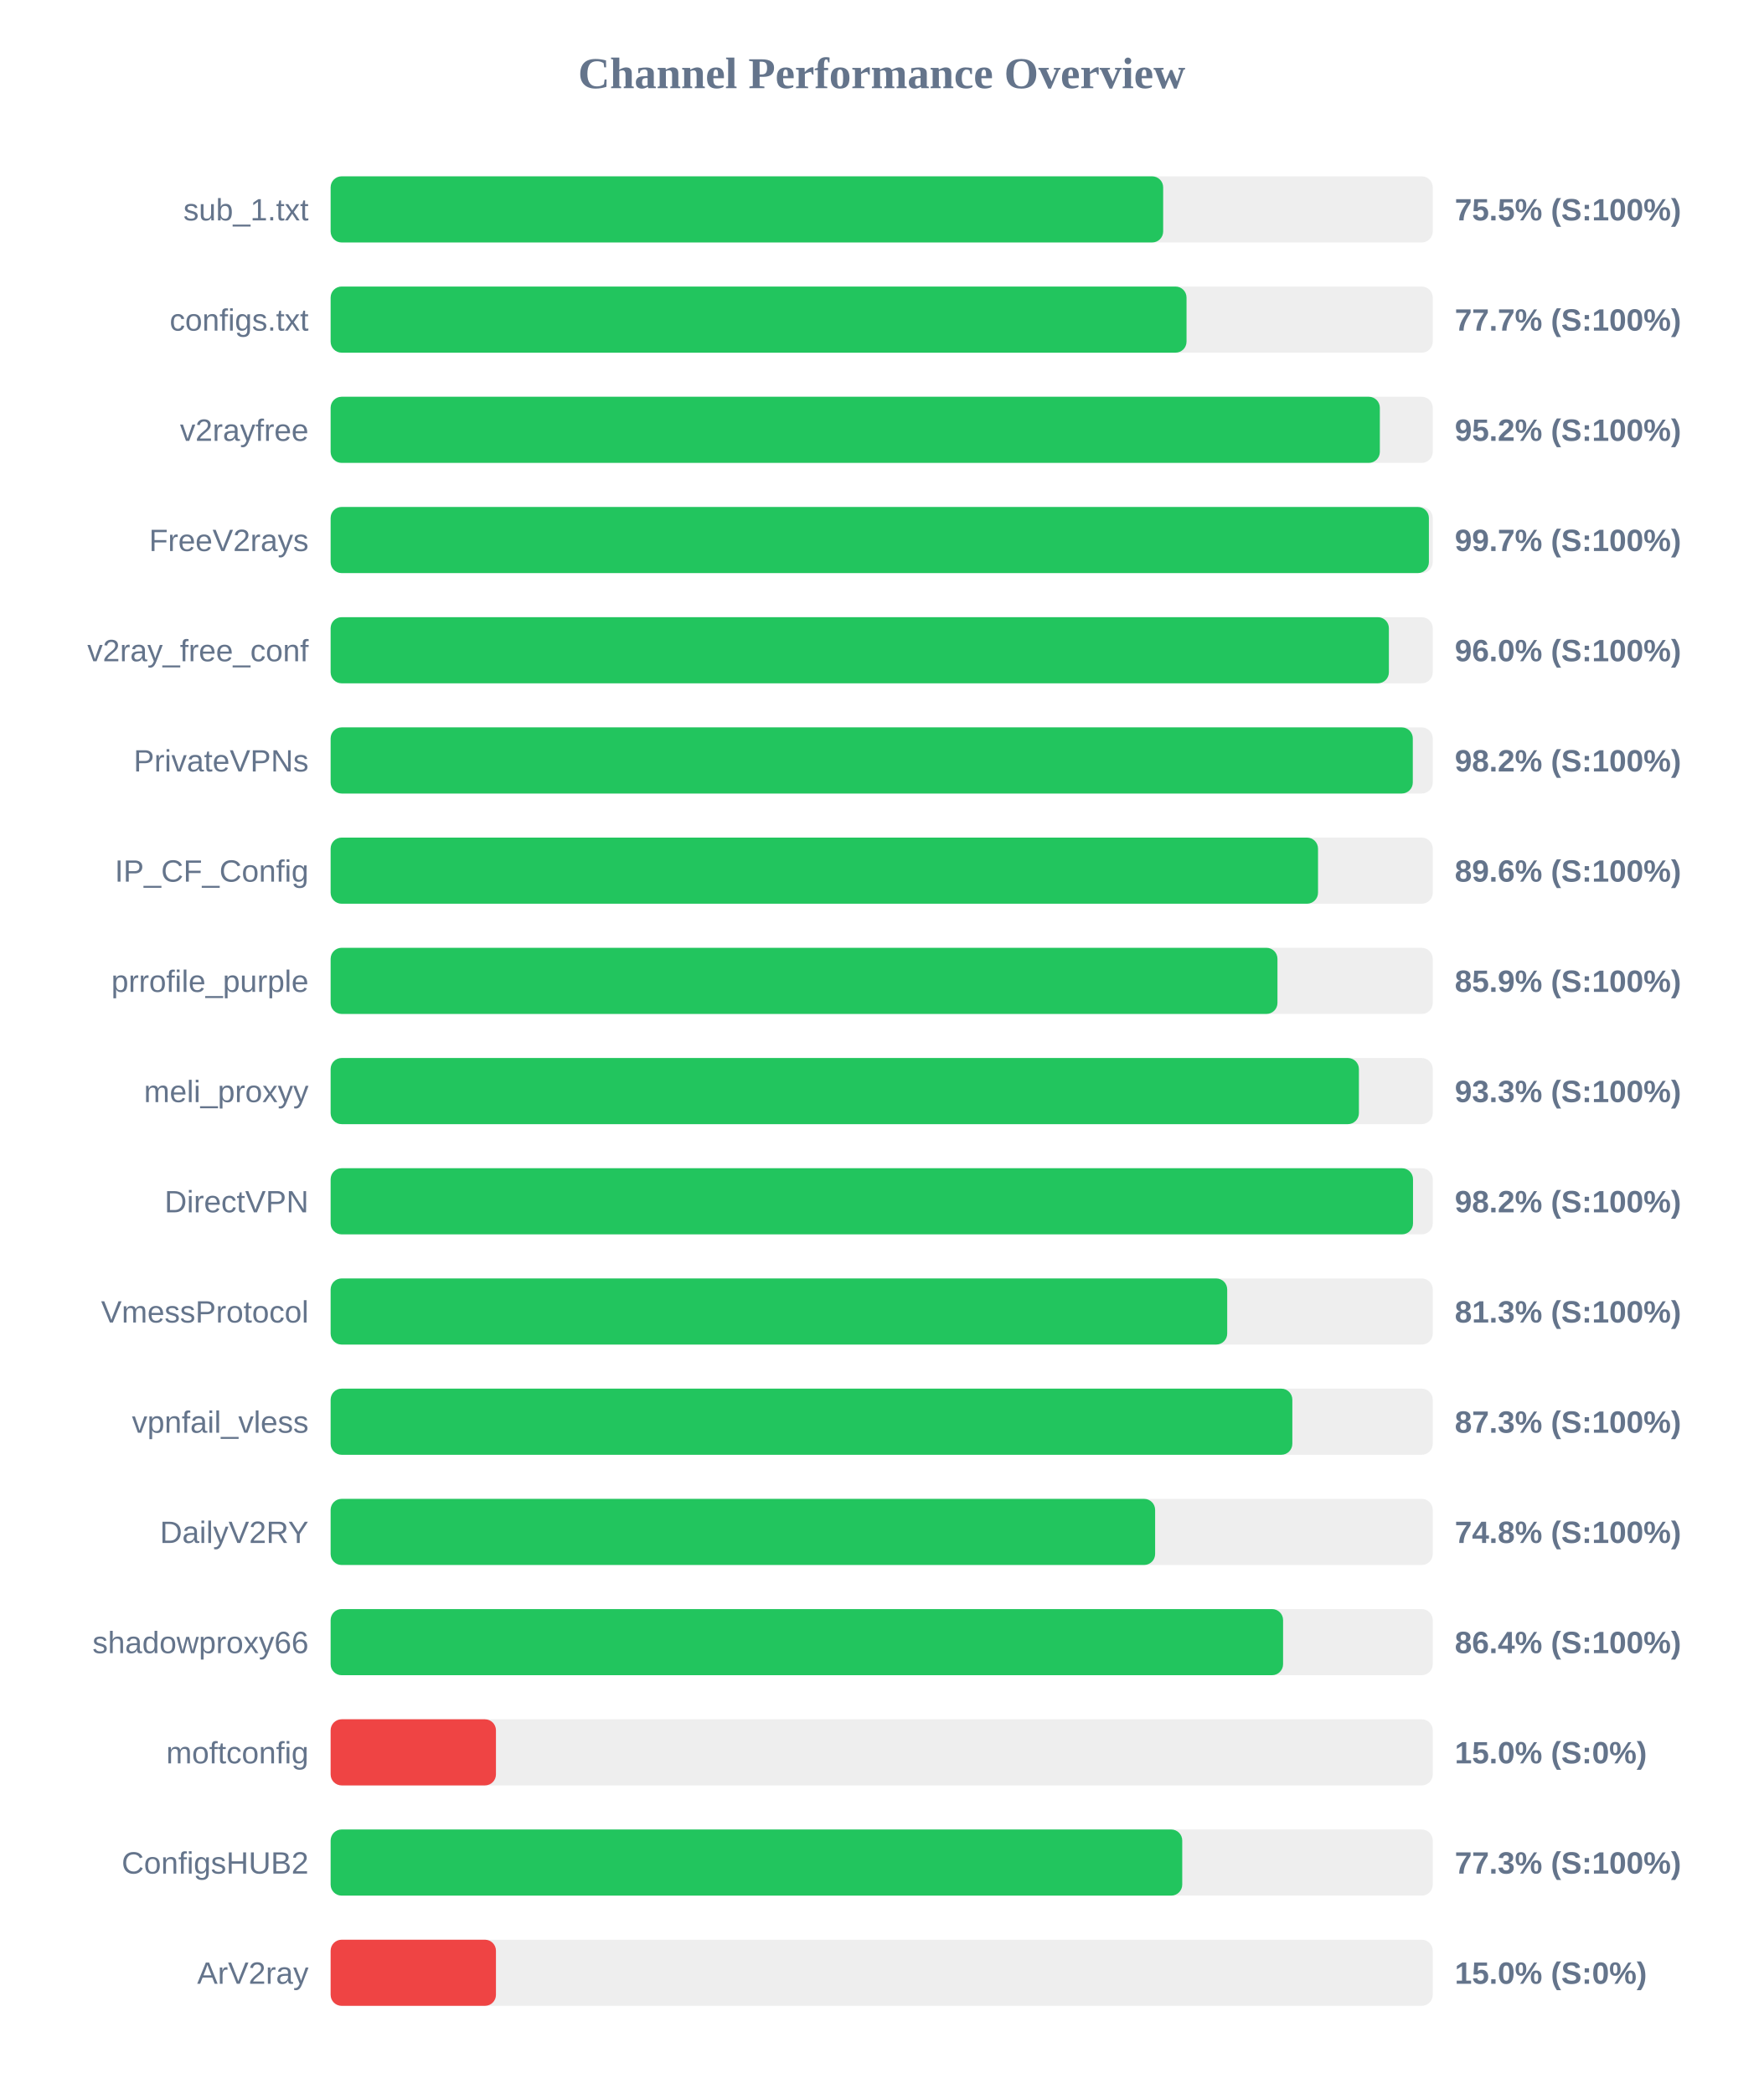
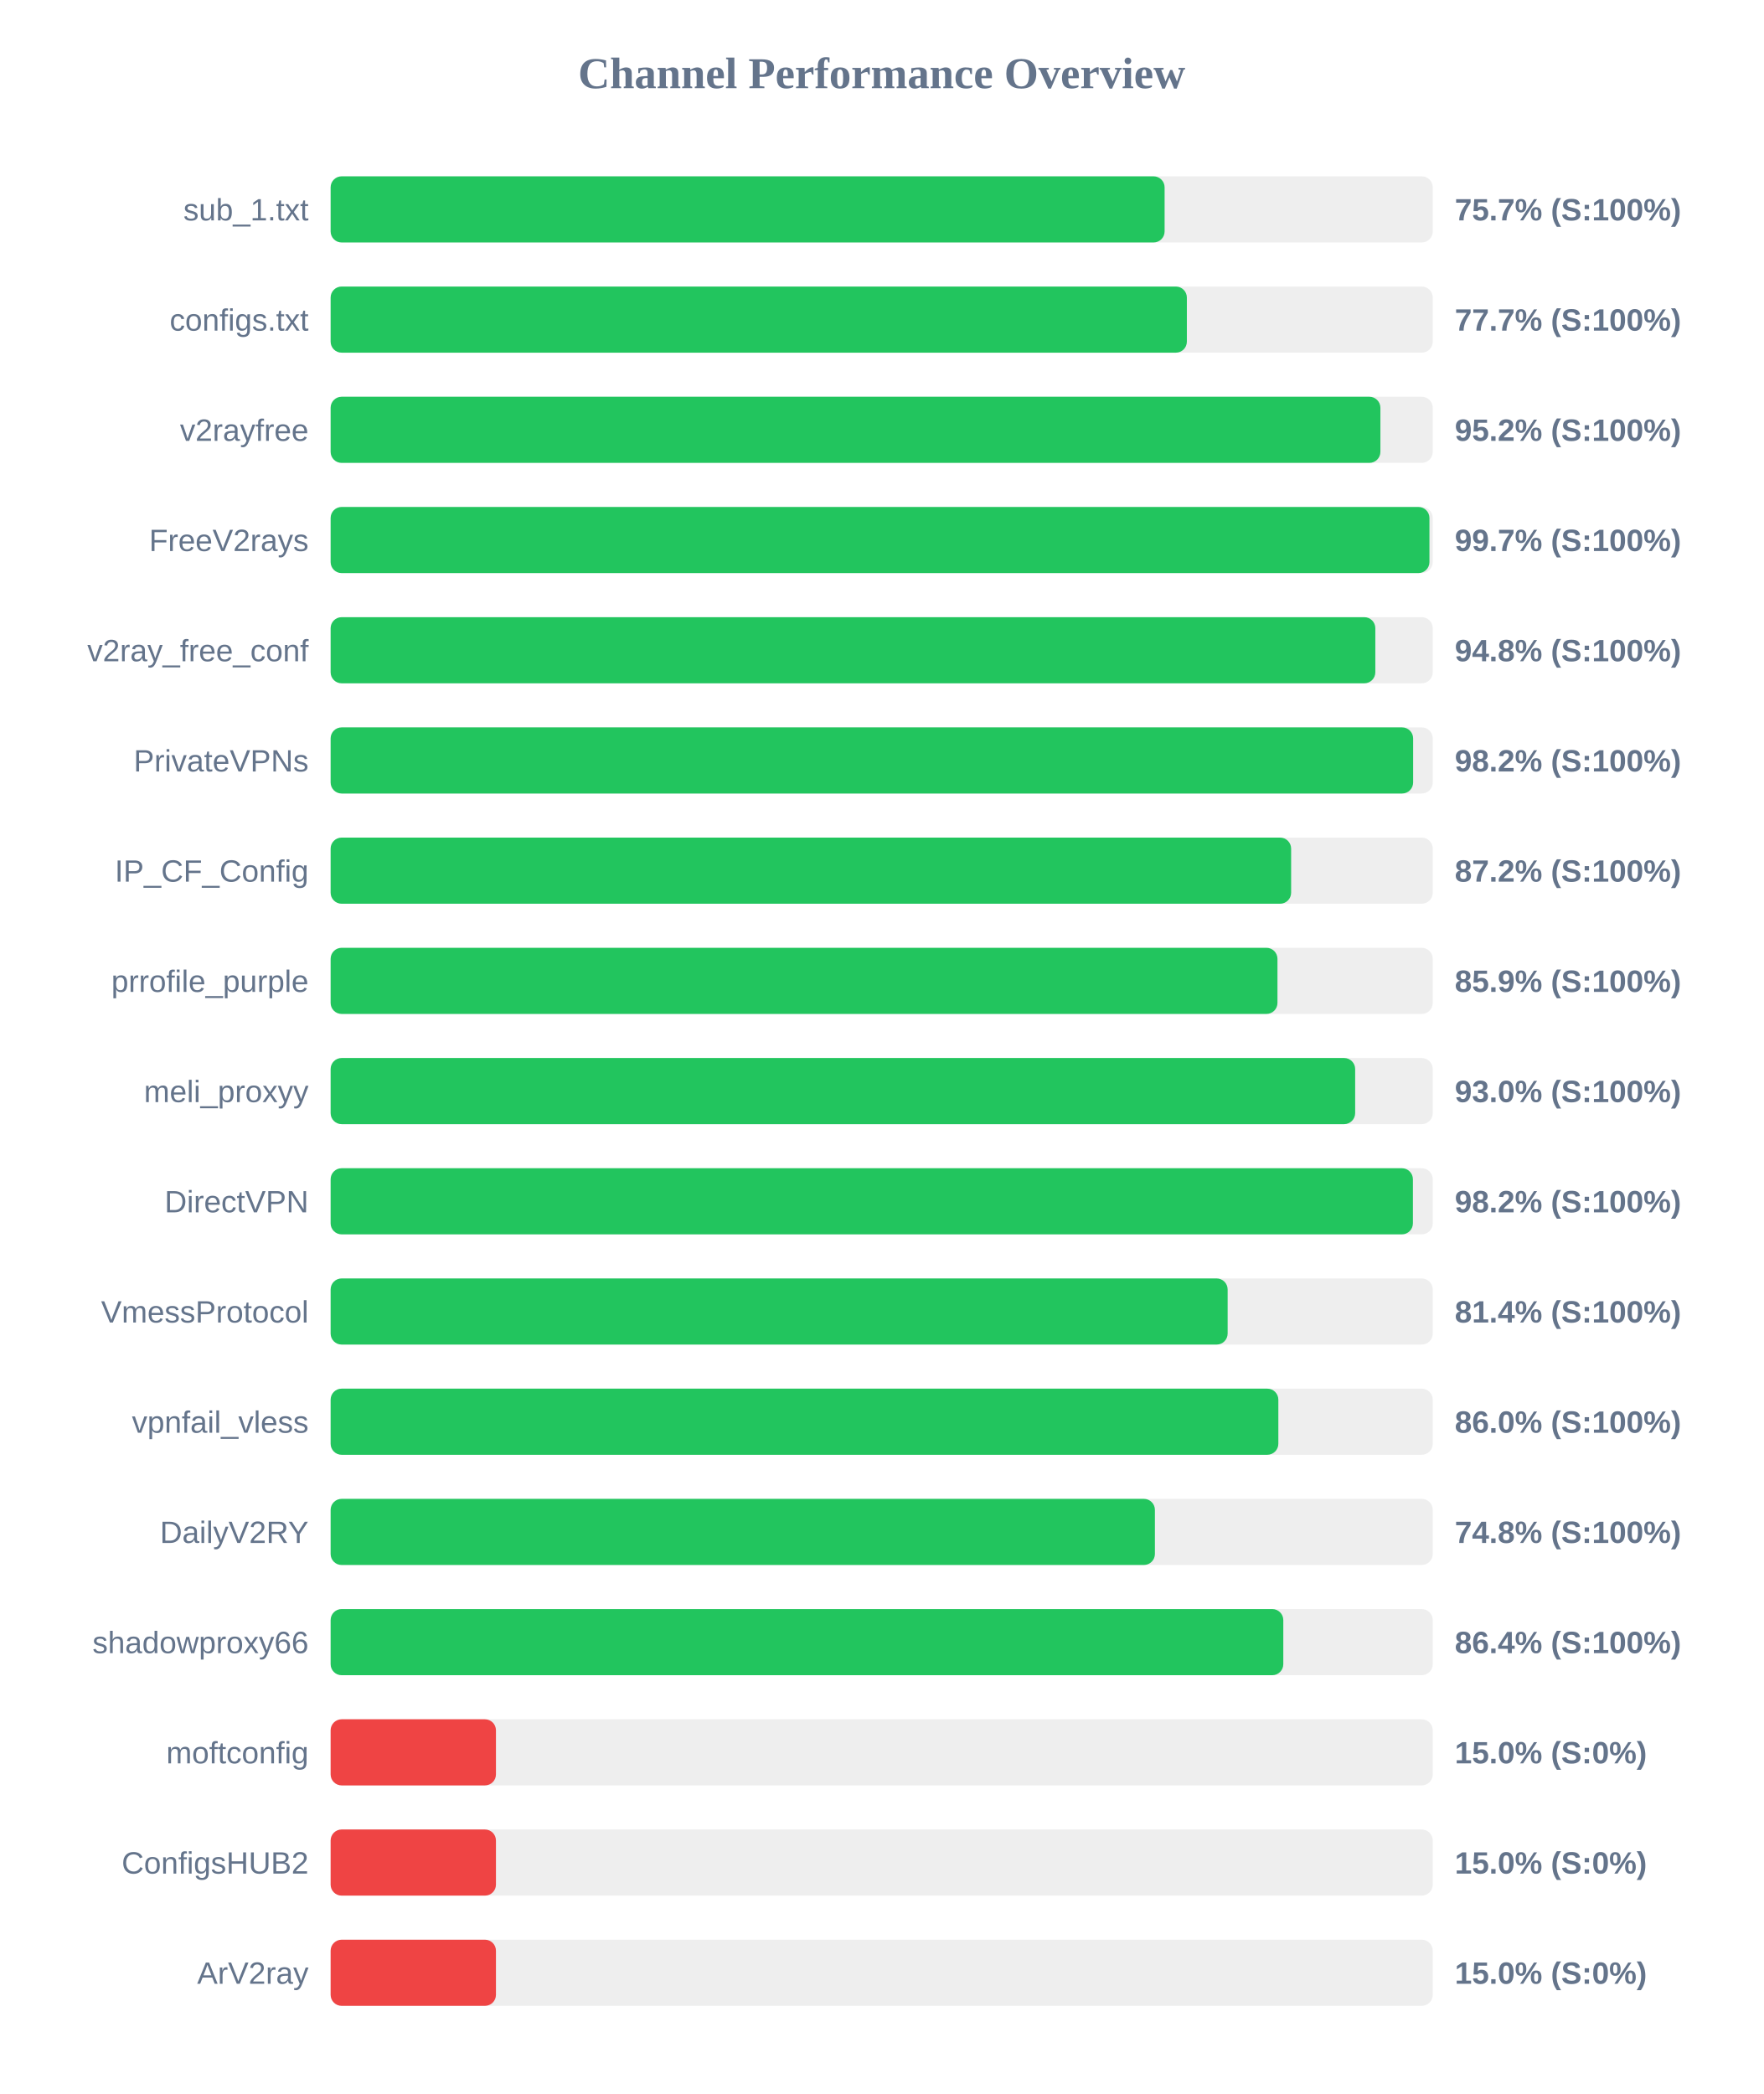
<svg xmlns="http://www.w3.org/2000/svg" width="800" height="950" version="1.1">
  <style>
        .row { font: 14px Arial; fill: #64748b; }
        .score { font: bold 14px Arial; fill: #64748b; }
    </style>
  <text x="400" y="40" text-anchor="middle" font-size="20px" font-weight="bold" fill="#64748b">Channel Performance Overview</text>
  <rect x="150" y="80" width="500" height="30" fill="#eee" rx="5" />
-   <rect x="150" y="80" width="377.7" height="30" fill="#22c55e" rx="5" />
+   <rect x="150" y="80" width="378.35" height="30" fill="#22c55e" rx="5" />
  <text x="140" y="100" text-anchor="end" class="row">sub_1.txt</text>
-   <text x="660" y="100" text-anchor="start" class="score">75.5% (S:100%)</text>
+   <text x="660" y="100" text-anchor="start" class="score">75.7% (S:100%)</text>
  <rect x="150" y="130" width="500" height="30" fill="#eee" rx="5" />
-   <rect x="150" y="130" width="388.3" height="30" fill="#22c55e" rx="5" />
+   <rect x="150" y="130" width="388.45" height="30" fill="#22c55e" rx="5" />
  <text x="140" y="150" text-anchor="end" class="row">configs.txt</text>
  <text x="660" y="150" text-anchor="start" class="score">77.7% (S:100%)</text>
  <rect x="150" y="180" width="500" height="30" fill="#eee" rx="5" />
-   <rect x="150" y="180" width="476.0" height="30" fill="#22c55e" rx="5" />
+   <rect x="150" y="180" width="476.25" height="30" fill="#22c55e" rx="5" />
  <text x="140" y="200" text-anchor="end" class="row">v2rayfree</text>
  <text x="660" y="200" text-anchor="start" class="score">95.2% (S:100%)</text>
  <rect x="150" y="230" width="500" height="30" fill="#eee" rx="5" />
-   <rect x="150" y="230" width="498.25" height="30" fill="#22c55e" rx="5" />
+   <rect x="150" y="230" width="498.5" height="30" fill="#22c55e" rx="5" />
  <text x="140" y="250" text-anchor="end" class="row">FreeV2rays</text>
  <text x="660" y="250" text-anchor="start" class="score">99.7% (S:100%)</text>
  <rect x="150" y="280" width="500" height="30" fill="#eee" rx="5" />
-   <rect x="150" y="280" width="480.1" height="30" fill="#22c55e" rx="5" />
+   <rect x="150" y="280" width="473.95" height="30" fill="#22c55e" rx="5" />
  <text x="140" y="300" text-anchor="end" class="row">v2ray_free_conf</text>
-   <text x="660" y="300" text-anchor="start" class="score">96.0% (S:100%)</text>
+   <text x="660" y="300" text-anchor="start" class="score">94.8% (S:100%)</text>
  <rect x="150" y="330" width="500" height="30" fill="#eee" rx="5" />
-   <rect x="150" y="330" width="490.95" height="30" fill="#22c55e" rx="5" />
+   <rect x="150" y="330" width="491.1" height="30" fill="#22c55e" rx="5" />
  <text x="140" y="350" text-anchor="end" class="row">PrivateVPNs</text>
  <text x="660" y="350" text-anchor="start" class="score">98.2% (S:100%)</text>
  <rect x="150" y="380" width="500" height="30" fill="#eee" rx="5" />
-   <rect x="150" y="380" width="447.95" height="30" fill="#22c55e" rx="5" />
+   <rect x="150" y="380" width="435.75" height="30" fill="#22c55e" rx="5" />
  <text x="140" y="400" text-anchor="end" class="row">IP_CF_Config</text>
-   <text x="660" y="400" text-anchor="start" class="score">89.6% (S:100%)</text>
+   <text x="660" y="400" text-anchor="start" class="score">87.2% (S:100%)</text>
  <rect x="150" y="430" width="500" height="30" fill="#eee" rx="5" />
  <rect x="150" y="430" width="429.55" height="30" fill="#22c55e" rx="5" />
  <text x="140" y="450" text-anchor="end" class="row">prrofile_purple</text>
  <text x="660" y="450" text-anchor="start" class="score">85.9% (S:100%)</text>
  <rect x="150" y="480" width="500" height="30" fill="#eee" rx="5" />
-   <rect x="150" y="480" width="466.5" height="30" fill="#22c55e" rx="5" />
+   <rect x="150" y="480" width="464.8" height="30" fill="#22c55e" rx="5" />
  <text x="140" y="500" text-anchor="end" class="row">meli_proxyy</text>
-   <text x="660" y="500" text-anchor="start" class="score">93.3% (S:100%)</text>
+   <text x="660" y="500" text-anchor="start" class="score">93.0% (S:100%)</text>
  <rect x="150" y="530" width="500" height="30" fill="#eee" rx="5" />
-   <rect x="150" y="530" width="491.05" height="30" fill="#22c55e" rx="5" />
+   <rect x="150" y="530" width="491.0" height="30" fill="#22c55e" rx="5" />
  <text x="140" y="550" text-anchor="end" class="row">DirectVPN</text>
  <text x="660" y="550" text-anchor="start" class="score">98.2% (S:100%)</text>
  <rect x="150" y="580" width="500" height="30" fill="#eee" rx="5" />
-   <rect x="150" y="580" width="406.75" height="30" fill="#22c55e" rx="5" />
+   <rect x="150" y="580" width="406.95" height="30" fill="#22c55e" rx="5" />
  <text x="140" y="600" text-anchor="end" class="row">VmessProtocol</text>
-   <text x="660" y="600" text-anchor="start" class="score">81.3% (S:100%)</text>
+   <text x="660" y="600" text-anchor="start" class="score">81.4% (S:100%)</text>
  <rect x="150" y="630" width="500" height="30" fill="#eee" rx="5" />
-   <rect x="150" y="630" width="436.3" height="30" fill="#22c55e" rx="5" />
+   <rect x="150" y="630" width="429.95" height="30" fill="#22c55e" rx="5" />
  <text x="140" y="650" text-anchor="end" class="row">vpnfail_vless</text>
-   <text x="660" y="650" text-anchor="start" class="score">87.3% (S:100%)</text>
+   <text x="660" y="650" text-anchor="start" class="score">86.0% (S:100%)</text>
  <rect x="150" y="680" width="500" height="30" fill="#eee" rx="5" />
-   <rect x="150" y="680" width="374.05" height="30" fill="#22c55e" rx="5" />
+   <rect x="150" y="680" width="373.95" height="30" fill="#22c55e" rx="5" />
  <text x="140" y="700" text-anchor="end" class="row">DailyV2RY</text>
  <text x="660" y="700" text-anchor="start" class="score">74.8% (S:100%)</text>
  <rect x="150" y="730" width="500" height="30" fill="#eee" rx="5" />
-   <rect x="150" y="730" width="432.1" height="30" fill="#22c55e" rx="5" />
+   <rect x="150" y="730" width="432.2" height="30" fill="#22c55e" rx="5" />
  <text x="140" y="750" text-anchor="end" class="row">shadowproxy66</text>
  <text x="660" y="750" text-anchor="start" class="score">86.4% (S:100%)</text>
  <rect x="150" y="780" width="500" height="30" fill="#eee" rx="5" />
  <rect x="150" y="780" width="75.0" height="30" fill="#ef4444" rx="5" />
  <text x="140" y="800" text-anchor="end" class="row">moftconfig</text>
  <text x="660" y="800" text-anchor="start" class="score">15.0% (S:0%)</text>
  <rect x="150" y="830" width="500" height="30" fill="#eee" rx="5" />
-   <rect x="150" y="830" width="386.35" height="30" fill="#22c55e" rx="5" />
+   <rect x="150" y="830" width="75.0" height="30" fill="#ef4444" rx="5" />
  <text x="140" y="850" text-anchor="end" class="row">ConfigsHUB2</text>
-   <text x="660" y="850" text-anchor="start" class="score">77.3% (S:100%)</text>
+   <text x="660" y="850" text-anchor="start" class="score">15.0% (S:0%)</text>
  <rect x="150" y="880" width="500" height="30" fill="#eee" rx="5" />
  <rect x="150" y="880" width="75.0" height="30" fill="#ef4444" rx="5" />
  <text x="140" y="900" text-anchor="end" class="row">ArV2ray</text>
  <text x="660" y="900" text-anchor="start" class="score">15.0% (S:0%)</text>
</svg>
